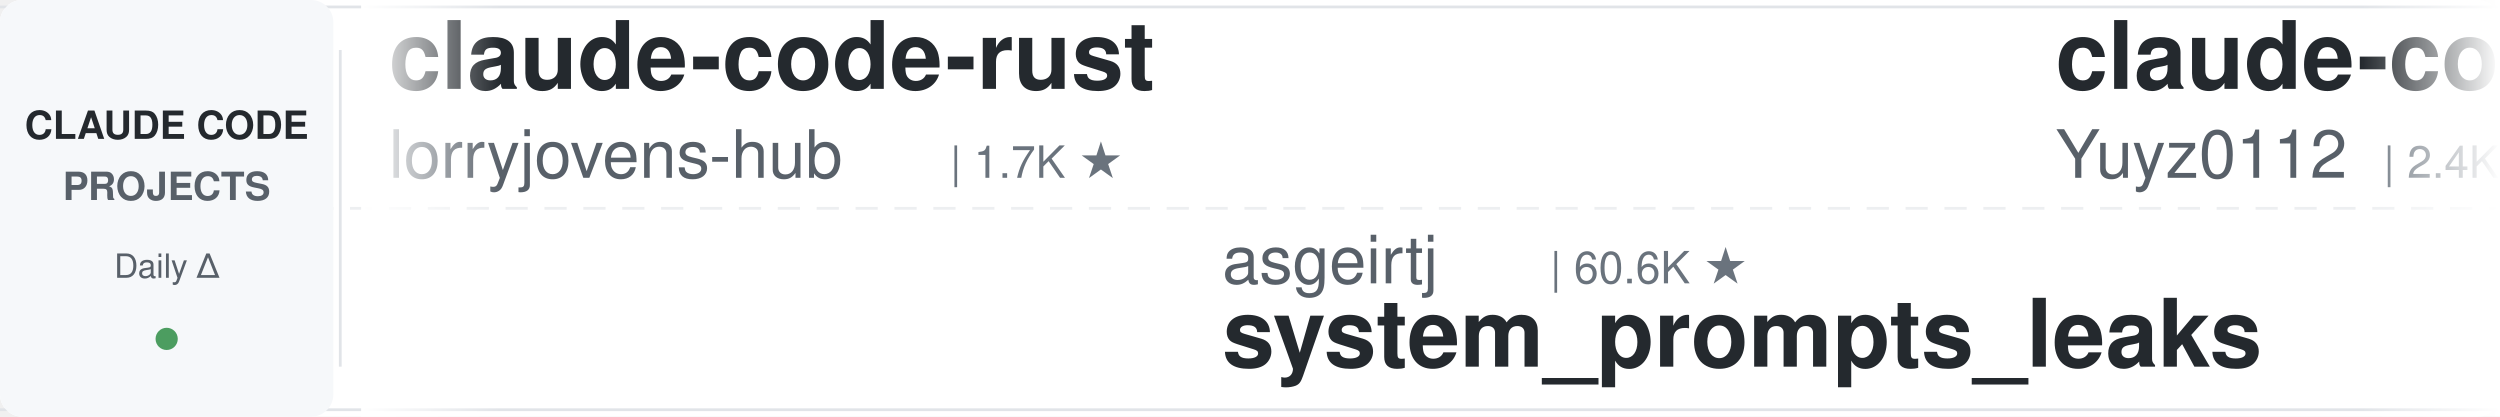
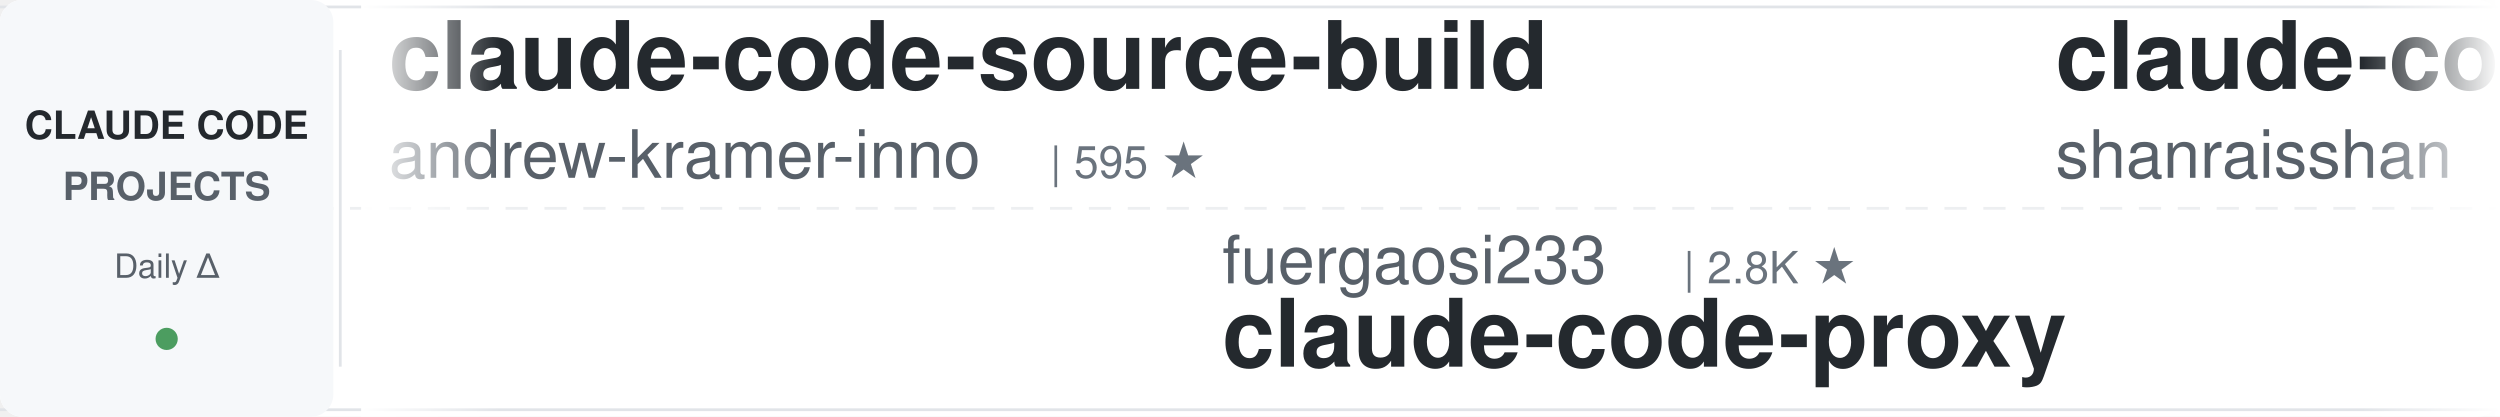
<svg xmlns="http://www.w3.org/2000/svg" width="900" height="150">
  <defs>
    <linearGradient id="leftFade" x1="0%" y1="0%" x2="100%" y2="0%">
      <stop offset="0%" style="stop-color:#ffffff;stop-opacity:1" />
      <stop offset="100%" style="stop-color:#ffffff;stop-opacity:0" />
    </linearGradient>
    <linearGradient id="rightFade" x1="0%" y1="0%" x2="100%" y2="0%">
      <stop offset="0%" style="stop-color:#ffffff;stop-opacity:0" />
      <stop offset="100%" style="stop-color:#ffffff;stop-opacity:1" />
    </linearGradient>
  </defs>
  <rect width="900" height="150" fill="#ffffff" rx="8" />
  <rect x="0" y="2" width="900" height="1" fill="#e1e4e8" />
  <rect x="0" y="147" width="900" height="1" fill="#e1e4e8" />
  <line x1="0" y1="75" x2="900" y2="75" stroke="#e1e4e8" stroke-width="1" stroke-dasharray="8 6" opacity="0.6" />
  <rect x="0" y="0" width="120" height="150" fill="#f6f8fa" rx="8" />
  <text x="60" y="50" font-family="-apple-system, BlinkMacSystemFont, 'Segoe UI', Helvetica, Arial, sans-serif" font-size="14" font-weight="600" fill="#24292e" text-anchor="middle">CLAUDE CODE</text>
  <text x="60" y="72" font-family="-apple-system, BlinkMacSystemFont, 'Segoe UI', Helvetica, Arial, sans-serif" font-size="14" font-weight="600" fill="#586069" text-anchor="middle">PROJECTS</text>
  <text x="60" y="100" font-family="-apple-system, BlinkMacSystemFont, 'Segoe UI', Helvetica, Arial, sans-serif" font-size="12" font-weight="500" fill="#586069" text-anchor="middle">Daily Δ</text>
  <circle cx="60" cy="122" r="4" fill="#22863a" opacity="0.8" />
  <rect x="122" y="18" width="1" height="114" fill="#e1e4e8" />
  <clipPath id="tickerClip">
    <rect x="130" y="0" width="770" height="150" />
  </clipPath>
  <g clip-path="url(#tickerClip)">
    <g id="tickerItems">
      <animateTransform attributeName="transform" attributeType="XML" type="translate" from="0 0" to="-3000 0" dur="54s" repeatCount="indefinite" />
      <g transform="translate(0, 0)">
-         <text x="140" y="32" font-family="-apple-system, BlinkMacSystemFont, 'Segoe UI', Helvetica, Arial, sans-serif" font-size="34" font-weight="600" fill="#24292e">claude-code-rust</text>
-         <text x="140" y="64" font-family="-apple-system, BlinkMacSystemFont, 'Segoe UI', Helvetica, Arial, sans-serif" font-size="24" font-weight="400" fill="#586069">lorryjovens-hub</text>
-         <text x="342" y="64" font-family="-apple-system, BlinkMacSystemFont, 'Segoe UI', Helvetica, Arial, sans-serif" font-size="16" font-weight="500" fill="#6a737d">| 1.7K ★</text>
+         <text x="140" y="32" font-family="-apple-system, BlinkMacSystemFont, 'Segoe UI', Helvetica, Arial, sans-serif" font-size="34" font-weight="600" fill="#24292e">claude-code-source-build</text>
+         <text x="140" y="64" font-family="-apple-system, BlinkMacSystemFont, 'Segoe UI', Helvetica, Arial, sans-serif" font-size="24" font-weight="400" fill="#586069">andrew-kramer-inno</text>
+         <text x="378" y="64" font-family="-apple-system, BlinkMacSystemFont, 'Segoe UI', Helvetica, Arial, sans-serif" font-size="16" font-weight="500" fill="#6a737d">| 595 ★</text>
      </g>
      <g transform="translate(300, 0)">
-         <text x="140" y="102" font-family="-apple-system, BlinkMacSystemFont, 'Segoe UI', Helvetica, Arial, sans-serif" font-size="24" font-weight="400" fill="#586069">asgeirtj</text>
-         <text x="258" y="102" font-family="-apple-system, BlinkMacSystemFont, 'Segoe UI', Helvetica, Arial, sans-serif" font-size="16" font-weight="500" fill="#6a737d">| 60.6K ★</text>
-         <text x="140" y="132" font-family="-apple-system, BlinkMacSystemFont, 'Segoe UI', Helvetica, Arial, sans-serif" font-size="34" font-weight="600" fill="#24292e">system_prompts_leaks</text>
+         <text x="140" y="102" font-family="-apple-system, BlinkMacSystemFont, 'Segoe UI', Helvetica, Arial, sans-serif" font-size="24" font-weight="400" fill="#586069">fuergaosi233</text>
+         <text x="306" y="102" font-family="-apple-system, BlinkMacSystemFont, 'Segoe UI', Helvetica, Arial, sans-serif" font-size="16" font-weight="500" fill="#6a737d">| 2.8K ★</text>
+         <text x="140" y="132" font-family="-apple-system, BlinkMacSystemFont, 'Segoe UI', Helvetica, Arial, sans-serif" font-size="34" font-weight="600" fill="#24292e">claude-code-proxy</text>
      </g>
      <g transform="translate(600, 0)">
-         <text x="140" y="32" font-family="-apple-system, BlinkMacSystemFont, 'Segoe UI', Helvetica, Arial, sans-serif" font-size="34" font-weight="600" fill="#24292e">claude-code-reverse</text>
-         <text x="140" y="64" font-family="-apple-system, BlinkMacSystemFont, 'Segoe UI', Helvetica, Arial, sans-serif" font-size="24" font-weight="400" fill="#586069">Yuyz0112</text>
-         <text x="258" y="64" font-family="-apple-system, BlinkMacSystemFont, 'Segoe UI', Helvetica, Arial, sans-serif" font-size="16" font-weight="500" fill="#6a737d">| 2.4K ★</text>
+         <text x="140" y="32" font-family="-apple-system, BlinkMacSystemFont, 'Segoe UI', Helvetica, Arial, sans-serif" font-size="34" font-weight="600" fill="#24292e">claude-code-best-practic...</text>
+         <text x="140" y="64" font-family="-apple-system, BlinkMacSystemFont, 'Segoe UI', Helvetica, Arial, sans-serif" font-size="24" font-weight="400" fill="#586069">shanraisshan</text>
+         <text x="306" y="64" font-family="-apple-system, BlinkMacSystemFont, 'Segoe UI', Helvetica, Arial, sans-serif" font-size="16" font-weight="500" fill="#6a737d">| 63.5K ★</text>
      </g>
      <g transform="translate(900, 0)">
-         <text x="140" y="102" font-family="-apple-system, BlinkMacSystemFont, 'Segoe UI', Helvetica, Arial, sans-serif" font-size="24" font-weight="400" fill="#586069">ChrisWiles</text>
-         <text x="282" y="102" font-family="-apple-system, BlinkMacSystemFont, 'Segoe UI', Helvetica, Arial, sans-serif" font-size="16" font-weight="500" fill="#6a737d">| 6.0K ★</text>
-         <text x="140" y="132" font-family="-apple-system, BlinkMacSystemFont, 'Segoe UI', Helvetica, Arial, sans-serif" font-size="34" font-weight="600" fill="#24292e">claude-code-showcase</text>
+         <text x="140" y="102" font-family="-apple-system, BlinkMacSystemFont, 'Segoe UI', Helvetica, Arial, sans-serif" font-size="24" font-weight="400" fill="#586069">centminmod</text>
+         <text x="282" y="102" font-family="-apple-system, BlinkMacSystemFont, 'Segoe UI', Helvetica, Arial, sans-serif" font-size="16" font-weight="500" fill="#6a737d">| 2.5K ★</text>
+         <text x="140" y="132" font-family="-apple-system, BlinkMacSystemFont, 'Segoe UI', Helvetica, Arial, sans-serif" font-size="34" font-weight="600" fill="#24292e">my-claude-code-setup</text>
      </g>
      <g transform="translate(1200, 0)">
-         <text x="140" y="32" font-family="-apple-system, BlinkMacSystemFont, 'Segoe UI', Helvetica, Arial, sans-serif" font-size="34" font-weight="600" fill="#24292e">my-claude-code-setup</text>
-         <text x="140" y="64" font-family="-apple-system, BlinkMacSystemFont, 'Segoe UI', Helvetica, Arial, sans-serif" font-size="24" font-weight="400" fill="#586069">centminmod</text>
-         <text x="282" y="64" font-family="-apple-system, BlinkMacSystemFont, 'Segoe UI', Helvetica, Arial, sans-serif" font-size="16" font-weight="500" fill="#6a737d">| 2.5K ★</text>
+         <text x="140" y="32" font-family="-apple-system, BlinkMacSystemFont, 'Segoe UI', Helvetica, Arial, sans-serif" font-size="34" font-weight="600" fill="#24292e">claude-code-analysis</text>
+         <text x="140" y="64" font-family="-apple-system, BlinkMacSystemFont, 'Segoe UI', Helvetica, Arial, sans-serif" font-size="24" font-weight="400" fill="#586069">liuup</text>
+         <text x="222" y="64" font-family="-apple-system, BlinkMacSystemFont, 'Segoe UI', Helvetica, Arial, sans-serif" font-size="16" font-weight="500" fill="#6a737d">| 3.6K ★</text>
      </g>
      <g transform="translate(1500, 0)">
-         <text x="140" y="102" font-family="-apple-system, BlinkMacSystemFont, 'Segoe UI', Helvetica, Arial, sans-serif" font-size="24" font-weight="400" fill="#586069">luongnv89</text>
-         <text x="270" y="102" font-family="-apple-system, BlinkMacSystemFont, 'Segoe UI', Helvetica, Arial, sans-serif" font-size="16" font-weight="500" fill="#6a737d">| 40.6K ★</text>
-         <text x="140" y="132" font-family="-apple-system, BlinkMacSystemFont, 'Segoe UI', Helvetica, Arial, sans-serif" font-size="34" font-weight="600" fill="#24292e">claude-howto</text>
+         <text x="140" y="102" font-family="-apple-system, BlinkMacSystemFont, 'Segoe UI', Helvetica, Arial, sans-serif" font-size="24" font-weight="400" fill="#586069">frankbria</text>
+         <text x="270" y="102" font-family="-apple-system, BlinkMacSystemFont, 'Segoe UI', Helvetica, Arial, sans-serif" font-size="16" font-weight="500" fill="#6a737d">| 9.6K ★</text>
+         <text x="140" y="132" font-family="-apple-system, BlinkMacSystemFont, 'Segoe UI', Helvetica, Arial, sans-serif" font-size="34" font-weight="600" fill="#24292e">ralph-claude-code</text>
      </g>
      <g transform="translate(1800, 0)">
-         <text x="140" y="32" font-family="-apple-system, BlinkMacSystemFont, 'Segoe UI', Helvetica, Arial, sans-serif" font-size="34" font-weight="600" fill="#24292e">ClaudeCodeAgents</text>
-         <text x="140" y="64" font-family="-apple-system, BlinkMacSystemFont, 'Segoe UI', Helvetica, Arial, sans-serif" font-size="24" font-weight="400" fill="#586069">darcyegb</text>
-         <text x="258" y="64" font-family="-apple-system, BlinkMacSystemFont, 'Segoe UI', Helvetica, Arial, sans-serif" font-size="16" font-weight="500" fill="#6a737d">| 750 ★</text>
+         <text x="140" y="32" font-family="-apple-system, BlinkMacSystemFont, 'Segoe UI', Helvetica, Arial, sans-serif" font-size="34" font-weight="600" fill="#24292e">Open-ClaudeCode</text>
+         <text x="140" y="64" font-family="-apple-system, BlinkMacSystemFont, 'Segoe UI', Helvetica, Arial, sans-serif" font-size="24" font-weight="400" fill="#586069">LING71671</text>
+         <text x="270" y="64" font-family="-apple-system, BlinkMacSystemFont, 'Segoe UI', Helvetica, Arial, sans-serif" font-size="16" font-weight="500" fill="#6a737d">| 928 ★</text>
      </g>
      <g transform="translate(2100, 0)">
-         <text x="140" y="102" font-family="-apple-system, BlinkMacSystemFont, 'Segoe UI', Helvetica, Arial, sans-serif" font-size="24" font-weight="400" fill="#586069">Njengah</text>
-         <text x="246" y="102" font-family="-apple-system, BlinkMacSystemFont, 'Segoe UI', Helvetica, Arial, sans-serif" font-size="16" font-weight="500" fill="#6a737d">| 1.9K ★</text>
-         <text x="140" y="132" font-family="-apple-system, BlinkMacSystemFont, 'Segoe UI', Helvetica, Arial, sans-serif" font-size="34" font-weight="600" fill="#24292e">claude-code-cheat-sheet</text>
+         <text x="140" y="102" font-family="-apple-system, BlinkMacSystemFont, 'Segoe UI', Helvetica, Arial, sans-serif" font-size="24" font-weight="400" fill="#586069">anthropics</text>
+         <text x="282" y="102" font-family="-apple-system, BlinkMacSystemFont, 'Segoe UI', Helvetica, Arial, sans-serif" font-size="16" font-weight="500" fill="#6a737d">| 927 ★</text>
+         <text x="140" y="132" font-family="-apple-system, BlinkMacSystemFont, 'Segoe UI', Helvetica, Arial, sans-serif" font-size="34" font-weight="600" fill="#24292e">claude-code-base-action</text>
      </g>
      <g transform="translate(2400, 0)">
-         <text x="140" y="32" font-family="-apple-system, BlinkMacSystemFont, 'Segoe UI', Helvetica, Arial, sans-serif" font-size="34" font-weight="600" fill="#24292e">claude-code-source</text>
-         <text x="140" y="64" font-family="-apple-system, BlinkMacSystemFont, 'Segoe UI', Helvetica, Arial, sans-serif" font-size="24" font-weight="400" fill="#586069">hangsman</text>
-         <text x="258" y="64" font-family="-apple-system, BlinkMacSystemFont, 'Segoe UI', Helvetica, Arial, sans-serif" font-size="16" font-weight="500" fill="#6a737d">| 787 ★</text>
+         <text x="140" y="32" font-family="-apple-system, BlinkMacSystemFont, 'Segoe UI', Helvetica, Arial, sans-serif" font-size="34" font-weight="600" fill="#24292e">claude-code-ultimate-gui...</text>
+         <text x="140" y="64" font-family="-apple-system, BlinkMacSystemFont, 'Segoe UI', Helvetica, Arial, sans-serif" font-size="24" font-weight="400" fill="#586069">FlorianBruniaux</text>
+         <text x="342" y="64" font-family="-apple-system, BlinkMacSystemFont, 'Segoe UI', Helvetica, Arial, sans-serif" font-size="16" font-weight="500" fill="#6a737d">| 5.6K ★</text>
      </g>
      <g transform="translate(2700, 0)">
-         <text x="140" y="102" font-family="-apple-system, BlinkMacSystemFont, 'Segoe UI', Helvetica, Arial, sans-serif" font-size="24" font-weight="400" fill="#586069">feiskyer</text>
-         <text x="258" y="102" font-family="-apple-system, BlinkMacSystemFont, 'Segoe UI', Helvetica, Arial, sans-serif" font-size="16" font-weight="500" fill="#6a737d">| 1.6K ★</text>
-         <text x="140" y="132" font-family="-apple-system, BlinkMacSystemFont, 'Segoe UI', Helvetica, Arial, sans-serif" font-size="34" font-weight="600" fill="#24292e">claude-code-settings</text>
+         <text x="140" y="102" font-family="-apple-system, BlinkMacSystemFont, 'Segoe UI', Helvetica, Arial, sans-serif" font-size="24" font-weight="400" fill="#586069">pedrohcgs</text>
+         <text x="270" y="102" font-family="-apple-system, BlinkMacSystemFont, 'Segoe UI', Helvetica, Arial, sans-serif" font-size="16" font-weight="500" fill="#6a737d">| 1.4K ★</text>
+         <text x="140" y="132" font-family="-apple-system, BlinkMacSystemFont, 'Segoe UI', Helvetica, Arial, sans-serif" font-size="34" font-weight="600" fill="#24292e">claude-code-my-workflow</text>
      </g>
      <g transform="translate(3000, 0)">
-         <text x="140" y="32" font-family="-apple-system, BlinkMacSystemFont, 'Segoe UI', Helvetica, Arial, sans-serif" font-size="34" font-weight="600" fill="#24292e">claude-code-rust</text>
-         <text x="140" y="64" font-family="-apple-system, BlinkMacSystemFont, 'Segoe UI', Helvetica, Arial, sans-serif" font-size="24" font-weight="400" fill="#586069">lorryjovens-hub</text>
-         <text x="342" y="64" font-family="-apple-system, BlinkMacSystemFont, 'Segoe UI', Helvetica, Arial, sans-serif" font-size="16" font-weight="500" fill="#6a737d">| 1.7K ★</text>
+         <text x="140" y="32" font-family="-apple-system, BlinkMacSystemFont, 'Segoe UI', Helvetica, Arial, sans-serif" font-size="34" font-weight="600" fill="#24292e">claude-code-source-build</text>
+         <text x="140" y="64" font-family="-apple-system, BlinkMacSystemFont, 'Segoe UI', Helvetica, Arial, sans-serif" font-size="24" font-weight="400" fill="#586069">andrew-kramer-inno</text>
+         <text x="378" y="64" font-family="-apple-system, BlinkMacSystemFont, 'Segoe UI', Helvetica, Arial, sans-serif" font-size="16" font-weight="500" fill="#6a737d">| 595 ★</text>
      </g>
      <g transform="translate(3300, 0)">
-         <text x="140" y="102" font-family="-apple-system, BlinkMacSystemFont, 'Segoe UI', Helvetica, Arial, sans-serif" font-size="24" font-weight="400" fill="#586069">asgeirtj</text>
-         <text x="258" y="102" font-family="-apple-system, BlinkMacSystemFont, 'Segoe UI', Helvetica, Arial, sans-serif" font-size="16" font-weight="500" fill="#6a737d">| 60.6K ★</text>
-         <text x="140" y="132" font-family="-apple-system, BlinkMacSystemFont, 'Segoe UI', Helvetica, Arial, sans-serif" font-size="34" font-weight="600" fill="#24292e">system_prompts_leaks</text>
+         <text x="140" y="102" font-family="-apple-system, BlinkMacSystemFont, 'Segoe UI', Helvetica, Arial, sans-serif" font-size="24" font-weight="400" fill="#586069">fuergaosi233</text>
+         <text x="306" y="102" font-family="-apple-system, BlinkMacSystemFont, 'Segoe UI', Helvetica, Arial, sans-serif" font-size="16" font-weight="500" fill="#6a737d">| 2.8K ★</text>
+         <text x="140" y="132" font-family="-apple-system, BlinkMacSystemFont, 'Segoe UI', Helvetica, Arial, sans-serif" font-size="34" font-weight="600" fill="#24292e">claude-code-proxy</text>
      </g>
      <g transform="translate(3600, 0)">
-         <text x="140" y="32" font-family="-apple-system, BlinkMacSystemFont, 'Segoe UI', Helvetica, Arial, sans-serif" font-size="34" font-weight="600" fill="#24292e">claude-code-reverse</text>
-         <text x="140" y="64" font-family="-apple-system, BlinkMacSystemFont, 'Segoe UI', Helvetica, Arial, sans-serif" font-size="24" font-weight="400" fill="#586069">Yuyz0112</text>
-         <text x="258" y="64" font-family="-apple-system, BlinkMacSystemFont, 'Segoe UI', Helvetica, Arial, sans-serif" font-size="16" font-weight="500" fill="#6a737d">| 2.4K ★</text>
+         <text x="140" y="32" font-family="-apple-system, BlinkMacSystemFont, 'Segoe UI', Helvetica, Arial, sans-serif" font-size="34" font-weight="600" fill="#24292e">claude-code-best-practic...</text>
+         <text x="140" y="64" font-family="-apple-system, BlinkMacSystemFont, 'Segoe UI', Helvetica, Arial, sans-serif" font-size="24" font-weight="400" fill="#586069">shanraisshan</text>
+         <text x="306" y="64" font-family="-apple-system, BlinkMacSystemFont, 'Segoe UI', Helvetica, Arial, sans-serif" font-size="16" font-weight="500" fill="#6a737d">| 63.5K ★</text>
      </g>
      <g transform="translate(3900, 0)">
-         <text x="140" y="102" font-family="-apple-system, BlinkMacSystemFont, 'Segoe UI', Helvetica, Arial, sans-serif" font-size="24" font-weight="400" fill="#586069">ChrisWiles</text>
-         <text x="282" y="102" font-family="-apple-system, BlinkMacSystemFont, 'Segoe UI', Helvetica, Arial, sans-serif" font-size="16" font-weight="500" fill="#6a737d">| 6.0K ★</text>
-         <text x="140" y="132" font-family="-apple-system, BlinkMacSystemFont, 'Segoe UI', Helvetica, Arial, sans-serif" font-size="34" font-weight="600" fill="#24292e">claude-code-showcase</text>
+         <text x="140" y="102" font-family="-apple-system, BlinkMacSystemFont, 'Segoe UI', Helvetica, Arial, sans-serif" font-size="24" font-weight="400" fill="#586069">centminmod</text>
+         <text x="282" y="102" font-family="-apple-system, BlinkMacSystemFont, 'Segoe UI', Helvetica, Arial, sans-serif" font-size="16" font-weight="500" fill="#6a737d">| 2.5K ★</text>
+         <text x="140" y="132" font-family="-apple-system, BlinkMacSystemFont, 'Segoe UI', Helvetica, Arial, sans-serif" font-size="34" font-weight="600" fill="#24292e">my-claude-code-setup</text>
      </g>
    </g>
  </g>
  <rect x="130" y="0" width="50" height="150" fill="url(#leftFade)" />
  <rect x="850" y="0" width="50" height="150" fill="url(#rightFade)" />
</svg>
